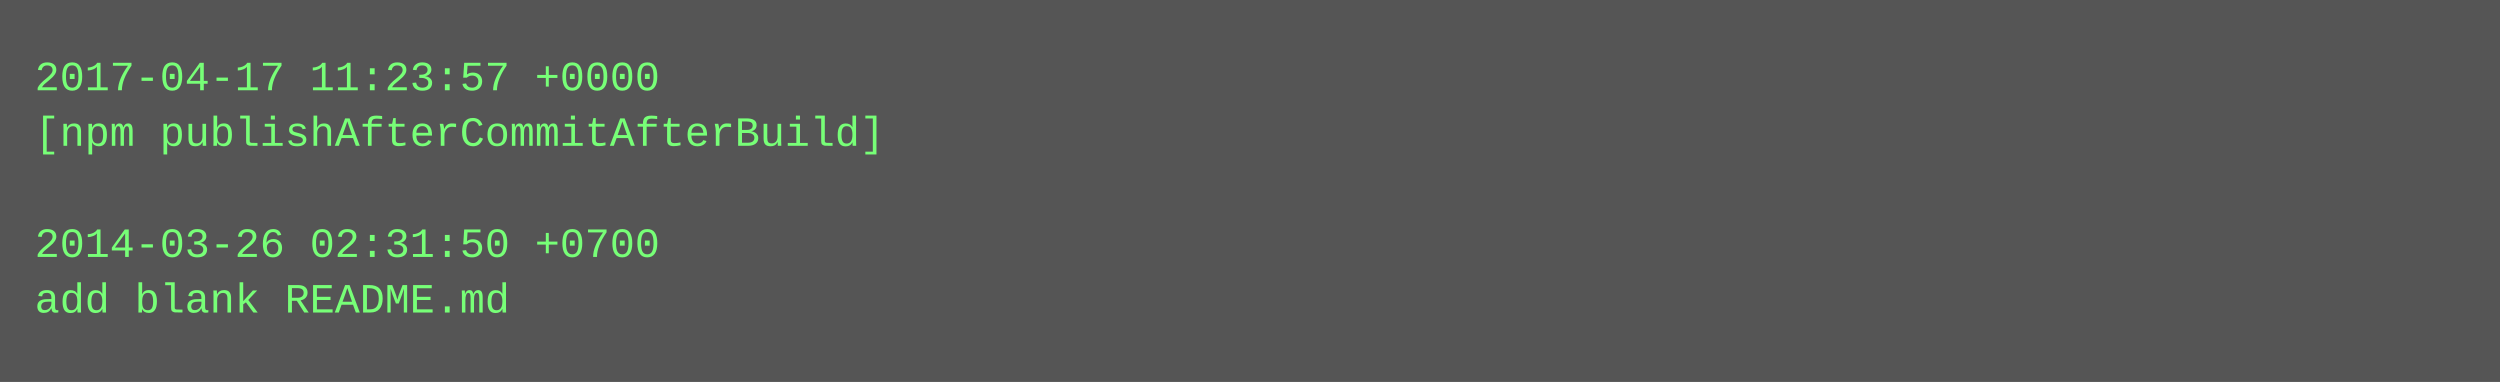
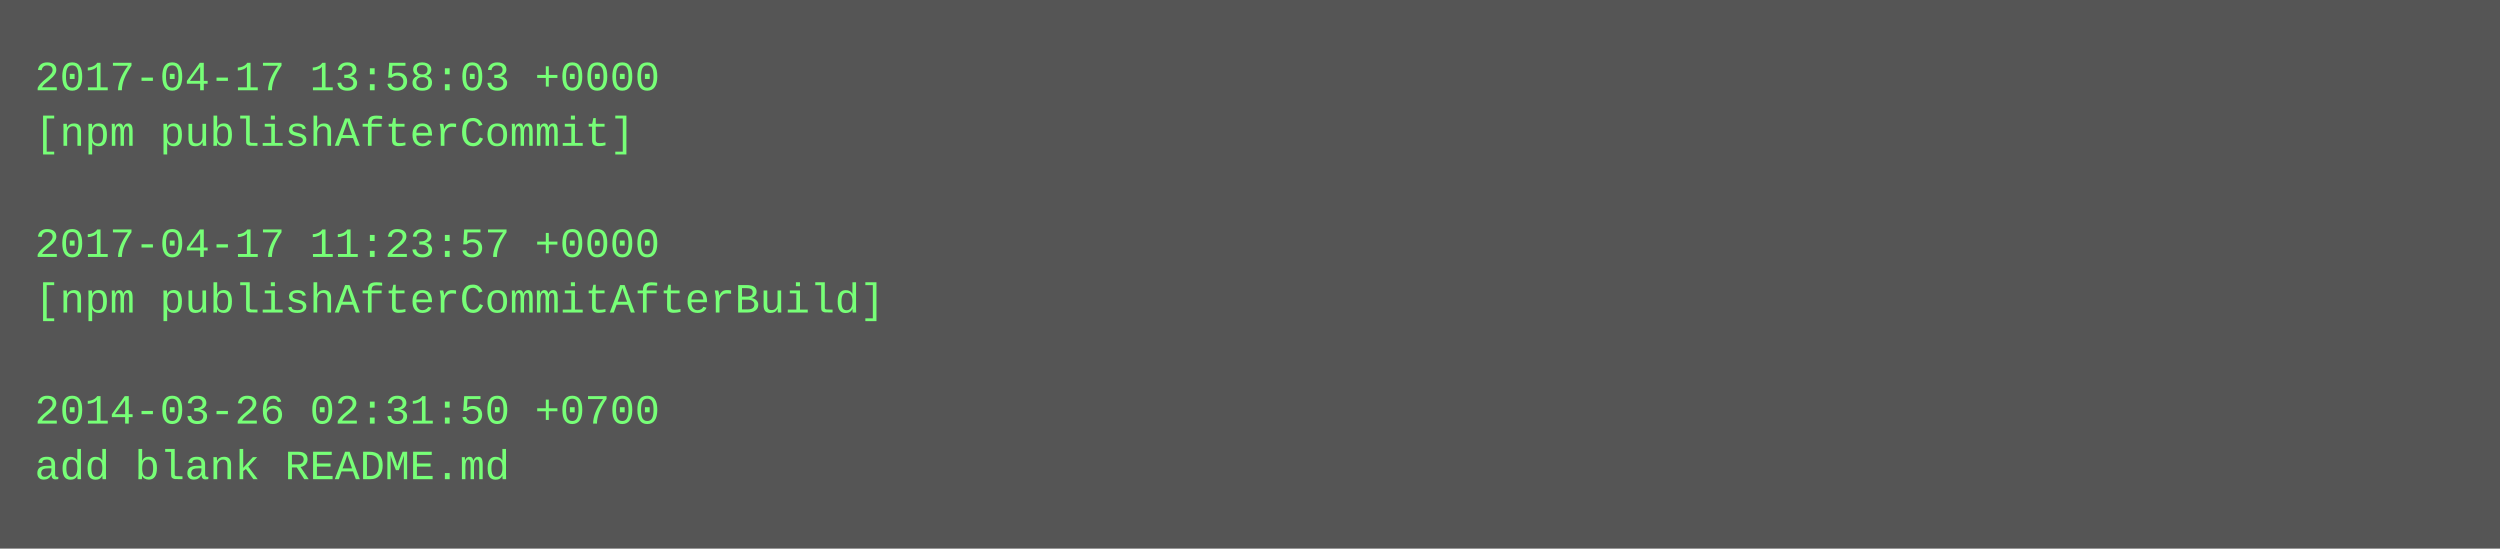
- <svg xmlns="http://www.w3.org/2000/svg" height="110" width="720">
-   <rect height="110" fill="#555" width="720" />
+ <svg xmlns="http://www.w3.org/2000/svg" height="158" width="720">
+   <rect height="158" fill="#555" width="720" />
  <text fill="#7f7" font-family="Courier New" font-size="12" xml:space="preserve">
-     <tspan x="10" y="26">2017-04-17 11:23:57 +0000</tspan>
-     <tspan x="10" y="42">[npm publishAfterCommitAfterBuild]</tspan>
+     <tspan x="10" y="26">2017-04-17 13:58:03 +0000</tspan>
+     <tspan x="10" y="42">[npm publishAfterCommit]</tspan>
    <tspan x="10" y="58" />
-     <tspan x="10" y="74">2014-03-26 02:31:50 +0700</tspan>
-     <tspan x="10" y="90">add blank README.md</tspan>
+     <tspan x="10" y="74">2017-04-17 11:23:57 +0000</tspan>
+     <tspan x="10" y="90">[npm publishAfterCommitAfterBuild]</tspan>
+     <tspan x="10" y="106" />
+     <tspan x="10" y="122">2014-03-26 02:31:50 +0700</tspan>
+     <tspan x="10" y="138">add blank README.md</tspan>
  </text>
</svg>
